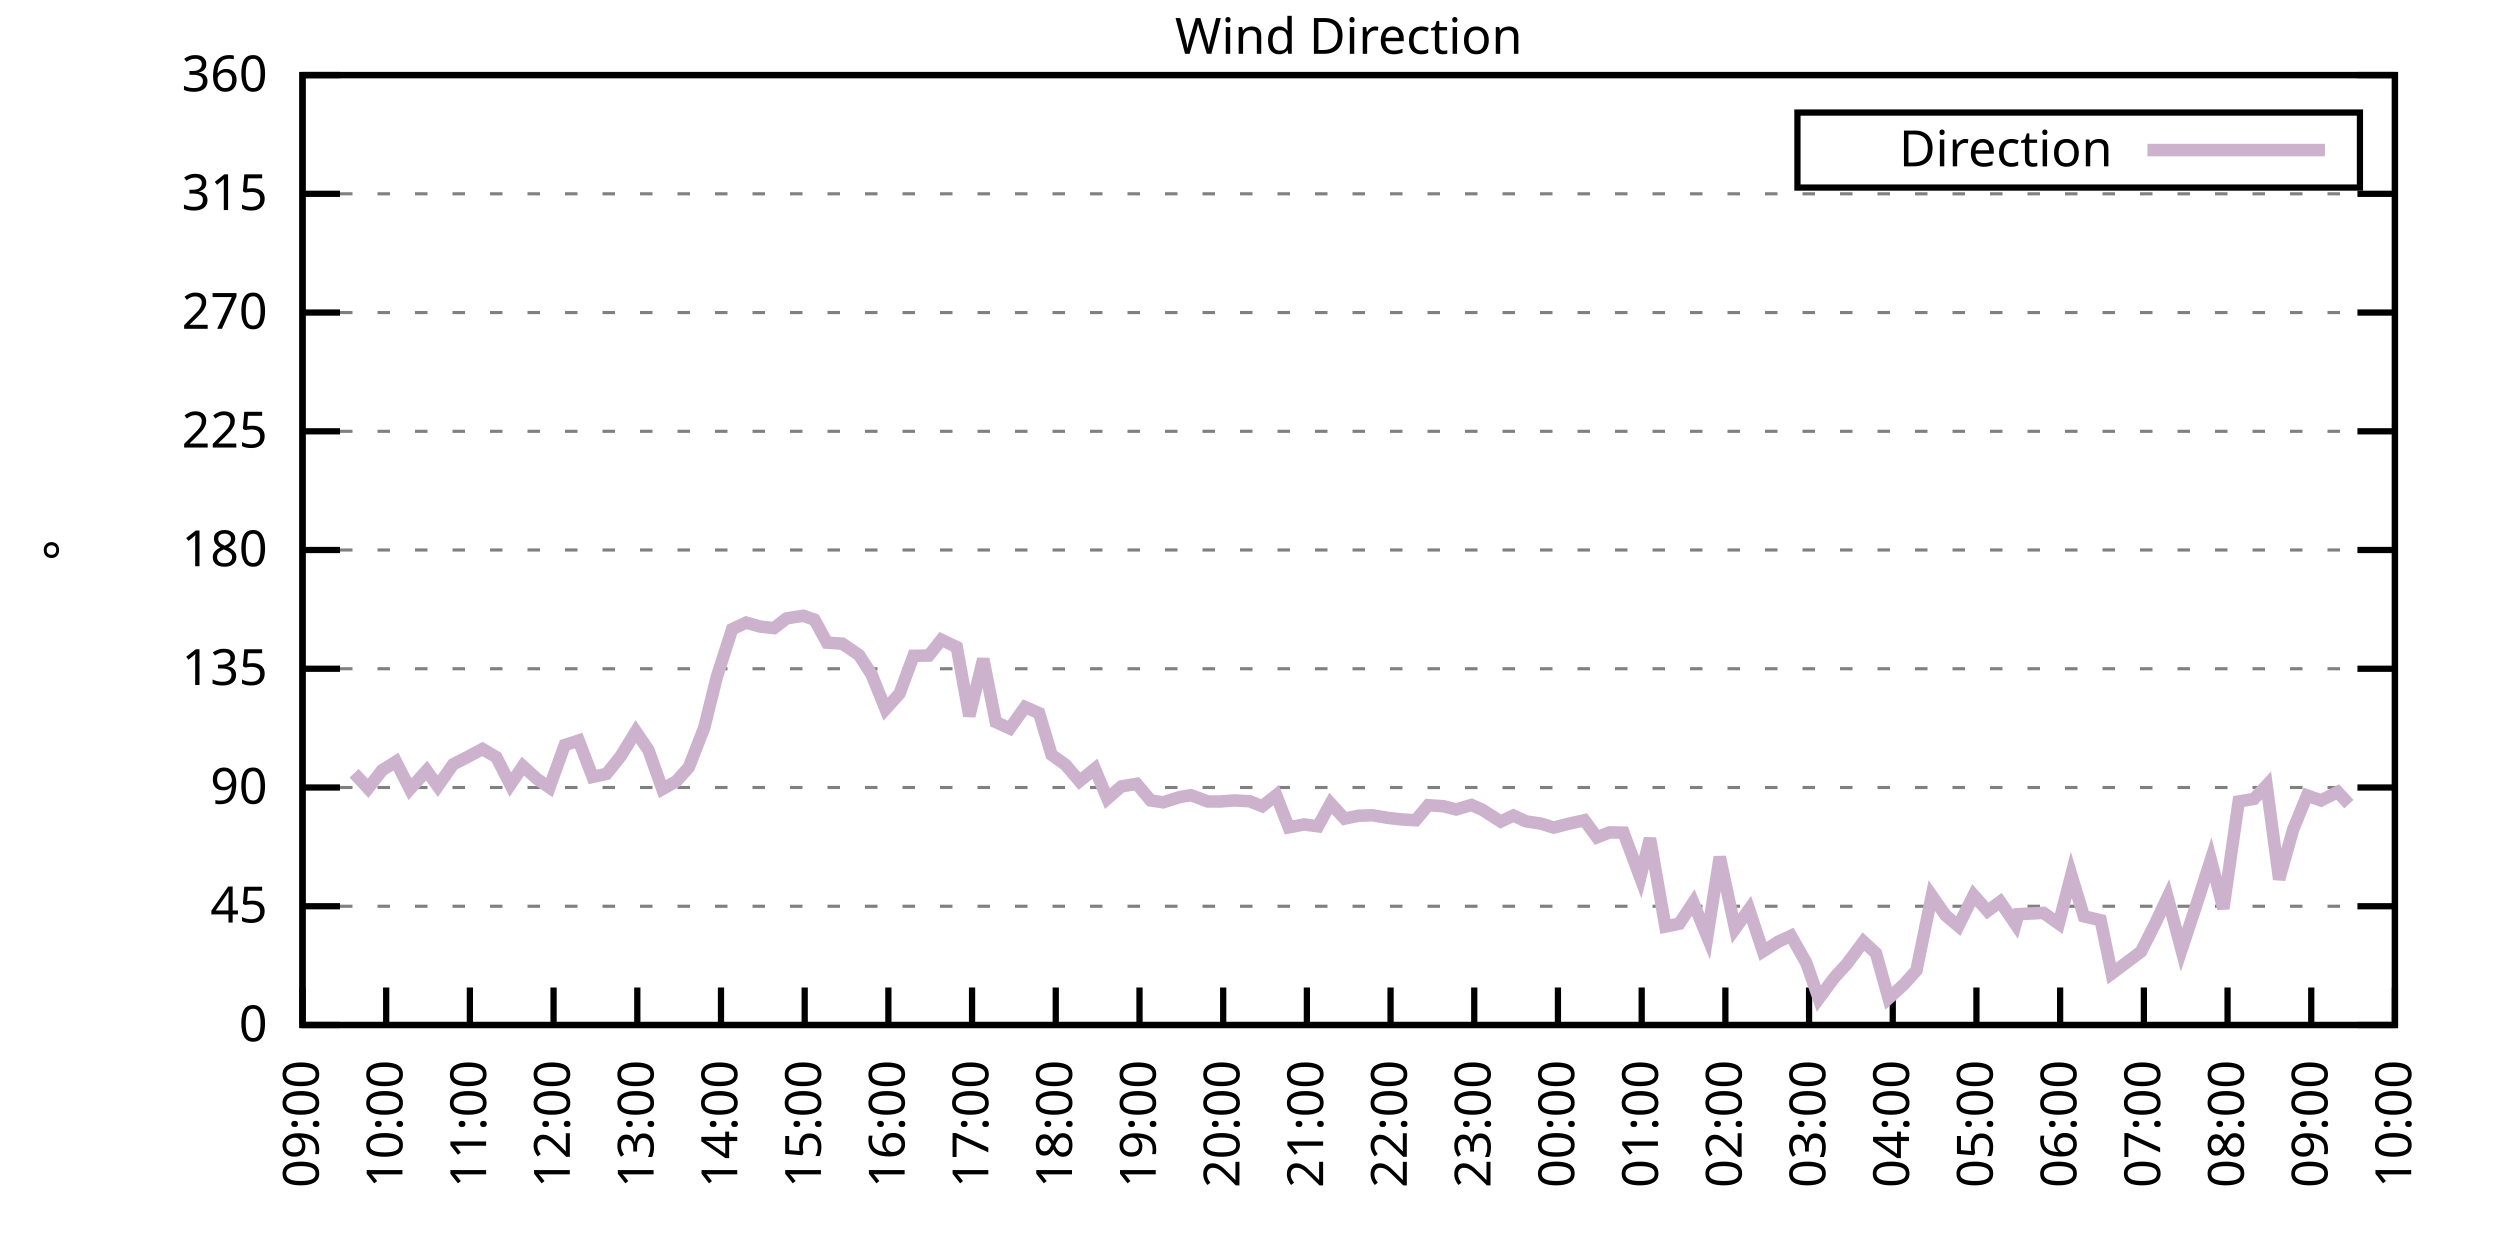
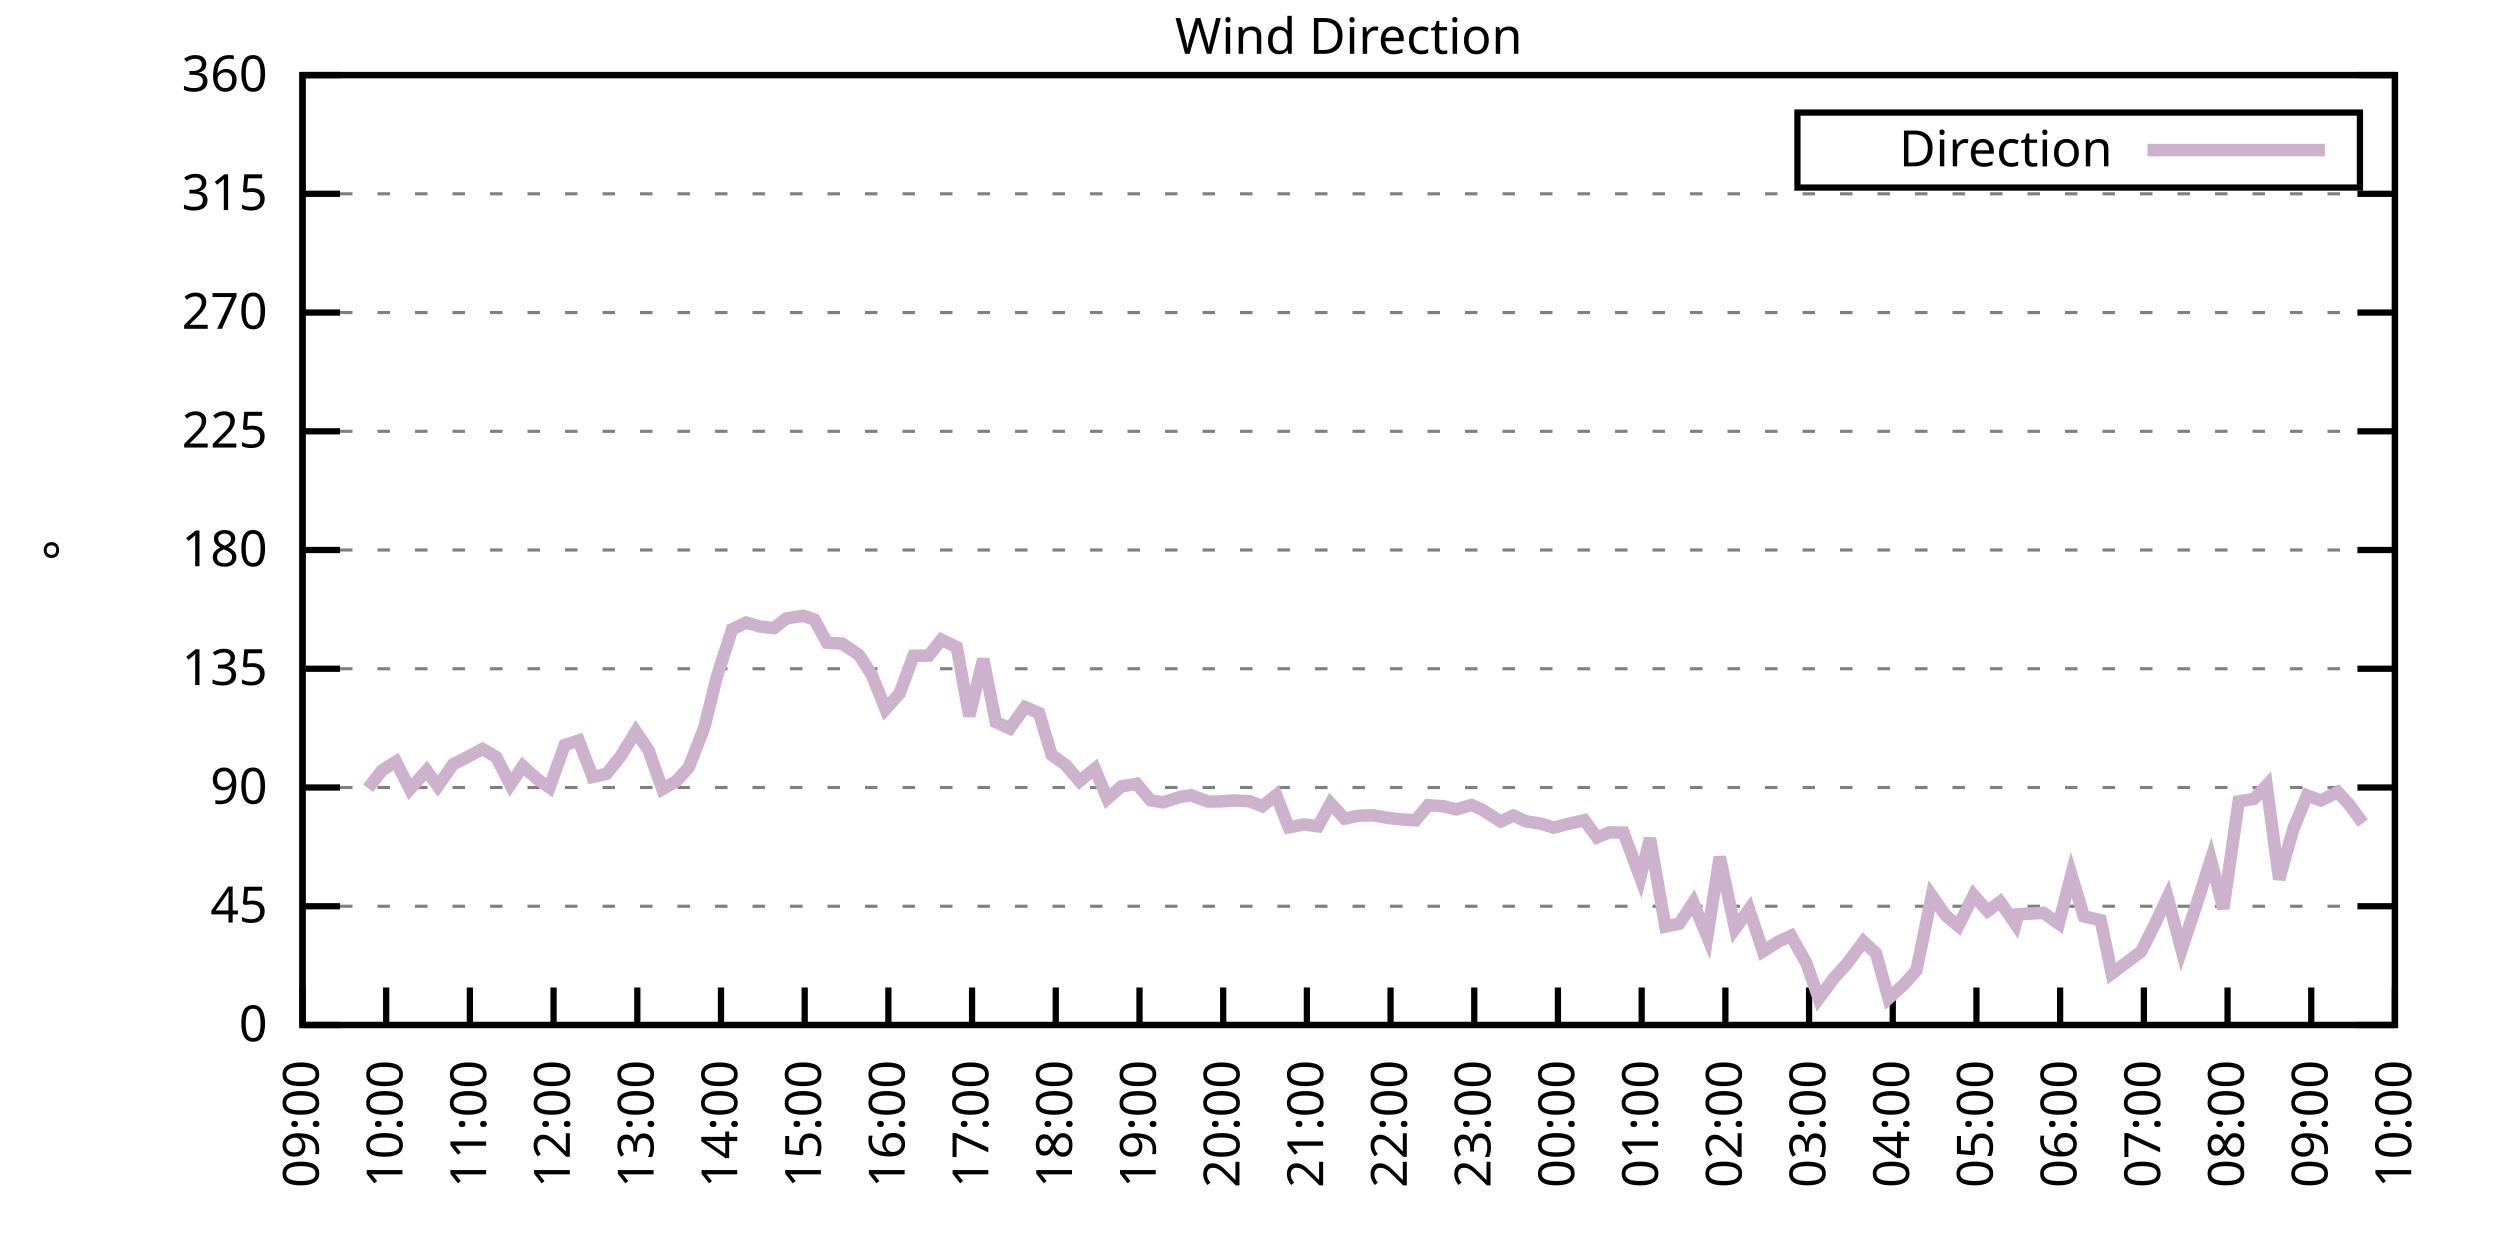
<svg xmlns="http://www.w3.org/2000/svg" xmlns:xlink="http://www.w3.org/1999/xlink" width="400" height="200" viewBox="0 0 400 200">
  <g id="gnuplot_canvas">
    <rect x="0" y="0" width="400" height="200" fill="none" />
    <defs>
      <circle id="gpDot" r="0.5" stroke-width="0.5" stroke="currentColor" />
      <path id="gpPt0" stroke-width="0.333" stroke="currentColor" d="M-1,0 h2 M0,-1 v2" />
      <path id="gpPt1" stroke-width="0.333" stroke="currentColor" d="M-1,-1 L1,1 M1,-1 L-1,1" />
      <path id="gpPt2" stroke-width="0.333" stroke="currentColor" d="M-1,0 L1,0 M0,-1 L0,1 M-1,-1 L1,1 M-1,1 L1,-1" />
      <rect id="gpPt3" stroke-width="0.333" stroke="currentColor" x="-1" y="-1" width="2" height="2" />
      <rect id="gpPt4" stroke-width="0.333" stroke="currentColor" fill="currentColor" x="-1" y="-1" width="2" height="2" />
      <circle id="gpPt5" stroke-width="0.333" stroke="currentColor" cx="0" cy="0" r="1" />
      <use xlink:href="#gpPt5" id="gpPt6" fill="currentColor" stroke="none" />
      <path id="gpPt7" stroke-width="0.333" stroke="currentColor" d="M0,-1.33 L-1.33,0.67 L1.33,0.67 z" />
      <use xlink:href="#gpPt7" id="gpPt8" fill="currentColor" stroke="none" />
      <use xlink:href="#gpPt7" id="gpPt9" stroke="currentColor" transform="rotate(180)" />
      <use xlink:href="#gpPt9" id="gpPt10" fill="currentColor" stroke="none" />
      <use xlink:href="#gpPt3" id="gpPt11" stroke="currentColor" transform="rotate(45)" />
      <use xlink:href="#gpPt11" id="gpPt12" fill="currentColor" stroke="none" />
      <path id="gpPt13" stroke-width="0.333" stroke="currentColor" d="M0,1.330 L1.265,0.411 L0.782,-1.067 L-0.782,-1.076 L-1.265,0.411 z" />
      <use xlink:href="#gpPt13" id="gpPt14" fill="currentColor" stroke="none" />
      <filter id="textbox" filterUnits="objectBoundingBox" x="0" y="0" height="1" width="1">
        <feFlood flood-color="white" flood-opacity="1" result="bgnd" />
        <feComposite in="SourceGraphic" in2="bgnd" operator="atop" />
      </filter>
      <filter id="greybox" filterUnits="objectBoundingBox" x="0" y="0" height="1" width="1">
        <feFlood flood-color="lightgrey" flood-opacity="1" result="grey" />
        <feComposite in="SourceGraphic" in2="grey" operator="atop" />
      </filter>
    </defs>
    <g fill="none" color="white" stroke="currentColor" stroke-width="1.00" stroke-linecap="butt" stroke-linejoin="miter">
</g>
    <g fill="none" color="black" stroke="currentColor" stroke-width="1.00" stroke-linecap="butt" stroke-linejoin="miter">
      <g stroke="none" shape-rendering="crispEdges">
        <polygon fill="rgb(255, 255, 255)" points="48.40,164.00 383.18,164.00 383.18,12.02 48.40,12.02 " />
      </g>
    </g>
    <g fill="none" color="black" stroke="currentColor" stroke-width="1.00" stroke-linecap="butt" stroke-linejoin="miter">
</g>
    <g fill="none" color="black" stroke="black" stroke-width="0.50" stroke-linecap="butt" stroke-linejoin="miter">
</g>
    <g fill="none" color="gray" stroke="currentColor" stroke-width="0.50" stroke-linecap="butt" stroke-linejoin="miter">
      <path stroke="gray" stroke-dasharray="2,4" class="gridline" d="M48.40,164.00 L383.19,164.00  " />
    </g>
    <g fill="none" color="gray" stroke="gray" stroke-width="1.00" stroke-linecap="butt" stroke-linejoin="miter">
</g>
    <g fill="none" color="black" stroke="currentColor" stroke-width="1.00" stroke-linecap="butt" stroke-linejoin="miter">
      <path stroke="black" d="M48.40,164.00 L54.40,164.00 M383.19,164.00 L377.19,164.00  " />
      <g transform="translate(42.80,166.60)" stroke="none" fill="black" font-family="Sans" font-size="8.00" text-anchor="end">
        <text>
          <tspan font-family="Sans"> 0</tspan>
        </text>
      </g>
    </g>
    <g fill="none" color="black" stroke="currentColor" stroke-width="1.00" stroke-linecap="butt" stroke-linejoin="miter">
</g>
    <g fill="none" color="black" stroke="black" stroke-width="0.50" stroke-linecap="butt" stroke-linejoin="miter">
</g>
    <g fill="none" color="gray" stroke="currentColor" stroke-width="0.50" stroke-linecap="butt" stroke-linejoin="miter">
      <path stroke="gray" stroke-dasharray="2,4" class="gridline" d="M48.40,145.00 L383.19,145.00  " />
    </g>
    <g fill="none" color="gray" stroke="gray" stroke-width="1.00" stroke-linecap="butt" stroke-linejoin="miter">
</g>
    <g fill="none" color="black" stroke="currentColor" stroke-width="1.00" stroke-linecap="butt" stroke-linejoin="miter">
      <path stroke="black" d="M48.40,145.00 L54.40,145.00 M383.19,145.00 L377.19,145.00  " />
      <g transform="translate(42.80,147.60)" stroke="none" fill="black" font-family="Sans" font-size="8.00" text-anchor="end">
        <text>
          <tspan font-family="Sans"> 45</tspan>
        </text>
      </g>
    </g>
    <g fill="none" color="black" stroke="currentColor" stroke-width="1.00" stroke-linecap="butt" stroke-linejoin="miter">
</g>
    <g fill="none" color="black" stroke="black" stroke-width="0.50" stroke-linecap="butt" stroke-linejoin="miter">
</g>
    <g fill="none" color="gray" stroke="currentColor" stroke-width="0.50" stroke-linecap="butt" stroke-linejoin="miter">
      <path stroke="gray" stroke-dasharray="2,4" class="gridline" d="M48.40,126.00 L383.19,126.00  " />
    </g>
    <g fill="none" color="gray" stroke="gray" stroke-width="1.00" stroke-linecap="butt" stroke-linejoin="miter">
</g>
    <g fill="none" color="black" stroke="currentColor" stroke-width="1.00" stroke-linecap="butt" stroke-linejoin="miter">
      <path stroke="black" d="M48.40,126.00 L54.40,126.00 M383.19,126.00 L377.19,126.00  " />
      <g transform="translate(42.80,128.60)" stroke="none" fill="black" font-family="Sans" font-size="8.00" text-anchor="end">
        <text>
          <tspan font-family="Sans"> 90</tspan>
        </text>
      </g>
    </g>
    <g fill="none" color="black" stroke="currentColor" stroke-width="1.00" stroke-linecap="butt" stroke-linejoin="miter">
</g>
    <g fill="none" color="black" stroke="black" stroke-width="0.50" stroke-linecap="butt" stroke-linejoin="miter">
</g>
    <g fill="none" color="gray" stroke="currentColor" stroke-width="0.50" stroke-linecap="butt" stroke-linejoin="miter">
      <path stroke="gray" stroke-dasharray="2,4" class="gridline" d="M48.40,107.00 L383.19,107.00  " />
    </g>
    <g fill="none" color="gray" stroke="gray" stroke-width="1.00" stroke-linecap="butt" stroke-linejoin="miter">
</g>
    <g fill="none" color="black" stroke="currentColor" stroke-width="1.00" stroke-linecap="butt" stroke-linejoin="miter">
      <path stroke="black" d="M48.40,107.00 L54.40,107.00 M383.19,107.00 L377.19,107.00  " />
      <g transform="translate(42.80,109.60)" stroke="none" fill="black" font-family="Sans" font-size="8.00" text-anchor="end">
        <text>
          <tspan font-family="Sans"> 135</tspan>
        </text>
      </g>
    </g>
    <g fill="none" color="black" stroke="currentColor" stroke-width="1.00" stroke-linecap="butt" stroke-linejoin="miter">
</g>
    <g fill="none" color="black" stroke="black" stroke-width="0.50" stroke-linecap="butt" stroke-linejoin="miter">
</g>
    <g fill="none" color="gray" stroke="currentColor" stroke-width="0.50" stroke-linecap="butt" stroke-linejoin="miter">
      <path stroke="gray" stroke-dasharray="2,4" class="gridline" d="M48.40,88.00 L383.19,88.00  " />
    </g>
    <g fill="none" color="gray" stroke="gray" stroke-width="1.00" stroke-linecap="butt" stroke-linejoin="miter">
</g>
    <g fill="none" color="black" stroke="currentColor" stroke-width="1.00" stroke-linecap="butt" stroke-linejoin="miter">
      <path stroke="black" d="M48.40,88.00 L54.40,88.00 M383.19,88.00 L377.19,88.00  " />
      <g transform="translate(42.80,90.60)" stroke="none" fill="black" font-family="Sans" font-size="8.00" text-anchor="end">
        <text>
          <tspan font-family="Sans"> 180</tspan>
        </text>
      </g>
    </g>
    <g fill="none" color="black" stroke="currentColor" stroke-width="1.00" stroke-linecap="butt" stroke-linejoin="miter">
</g>
    <g fill="none" color="black" stroke="black" stroke-width="0.50" stroke-linecap="butt" stroke-linejoin="miter">
</g>
    <g fill="none" color="gray" stroke="currentColor" stroke-width="0.50" stroke-linecap="butt" stroke-linejoin="miter">
      <path stroke="gray" stroke-dasharray="2,4" class="gridline" d="M48.40,69.01 L383.19,69.01  " />
    </g>
    <g fill="none" color="gray" stroke="gray" stroke-width="1.00" stroke-linecap="butt" stroke-linejoin="miter">
</g>
    <g fill="none" color="black" stroke="currentColor" stroke-width="1.00" stroke-linecap="butt" stroke-linejoin="miter">
      <path stroke="black" d="M48.40,69.01 L54.40,69.01 M383.19,69.01 L377.19,69.01  " />
      <g transform="translate(42.80,71.61)" stroke="none" fill="black" font-family="Sans" font-size="8.00" text-anchor="end">
        <text>
          <tspan font-family="Sans"> 225</tspan>
        </text>
      </g>
    </g>
    <g fill="none" color="black" stroke="currentColor" stroke-width="1.00" stroke-linecap="butt" stroke-linejoin="miter">
</g>
    <g fill="none" color="black" stroke="black" stroke-width="0.50" stroke-linecap="butt" stroke-linejoin="miter">
</g>
    <g fill="none" color="gray" stroke="currentColor" stroke-width="0.50" stroke-linecap="butt" stroke-linejoin="miter">
      <path stroke="gray" stroke-dasharray="2,4" class="gridline" d="M48.40,50.01 L383.19,50.01  " />
    </g>
    <g fill="none" color="gray" stroke="gray" stroke-width="1.00" stroke-linecap="butt" stroke-linejoin="miter">
</g>
    <g fill="none" color="black" stroke="currentColor" stroke-width="1.00" stroke-linecap="butt" stroke-linejoin="miter">
      <path stroke="black" d="M48.40,50.01 L54.40,50.01 M383.19,50.01 L377.19,50.01  " />
      <g transform="translate(42.80,52.61)" stroke="none" fill="black" font-family="Sans" font-size="8.00" text-anchor="end">
        <text>
          <tspan font-family="Sans"> 270</tspan>
        </text>
      </g>
    </g>
    <g fill="none" color="black" stroke="currentColor" stroke-width="1.00" stroke-linecap="butt" stroke-linejoin="miter">
</g>
    <g fill="none" color="black" stroke="black" stroke-width="0.50" stroke-linecap="butt" stroke-linejoin="miter">
</g>
    <g fill="none" color="gray" stroke="currentColor" stroke-width="0.50" stroke-linecap="butt" stroke-linejoin="miter">
      <path stroke="gray" stroke-dasharray="2,4" class="gridline" d="M48.40,31.01 L383.19,31.01  " />
    </g>
    <g fill="none" color="gray" stroke="gray" stroke-width="1.00" stroke-linecap="butt" stroke-linejoin="miter">
</g>
    <g fill="none" color="black" stroke="currentColor" stroke-width="1.00" stroke-linecap="butt" stroke-linejoin="miter">
      <path stroke="black" d="M48.40,31.01 L54.40,31.01 M383.19,31.01 L377.19,31.01  " />
      <g transform="translate(42.80,33.61)" stroke="none" fill="black" font-family="Sans" font-size="8.00" text-anchor="end">
        <text>
          <tspan font-family="Sans"> 315</tspan>
        </text>
      </g>
    </g>
    <g fill="none" color="black" stroke="currentColor" stroke-width="1.00" stroke-linecap="butt" stroke-linejoin="miter">
</g>
    <g fill="none" color="black" stroke="black" stroke-width="0.50" stroke-linecap="butt" stroke-linejoin="miter">
</g>
    <g fill="none" color="gray" stroke="currentColor" stroke-width="0.50" stroke-linecap="butt" stroke-linejoin="miter">
      <path stroke="gray" stroke-dasharray="2,4" class="gridline" d="M48.40,12.01 L383.19,12.01  " />
    </g>
    <g fill="none" color="gray" stroke="gray" stroke-width="1.00" stroke-linecap="butt" stroke-linejoin="miter">
</g>
    <g fill="none" color="black" stroke="currentColor" stroke-width="1.00" stroke-linecap="butt" stroke-linejoin="miter">
      <path stroke="black" d="M48.40,12.01 L54.40,12.01 M383.19,12.01 L377.19,12.01  " />
      <g transform="translate(42.80,14.61)" stroke="none" fill="black" font-family="Sans" font-size="8.00" text-anchor="end">
        <text>
          <tspan font-family="Sans"> 360</tspan>
        </text>
      </g>
    </g>
    <g fill="none" color="black" stroke="currentColor" stroke-width="1.00" stroke-linecap="butt" stroke-linejoin="miter">
      <path stroke="black" d="M48.40,164.00 L48.40,158.00  " />
      <g transform="translate(51.00,169.60) rotate(270.00)" stroke="none" fill="black" font-family="Sans" font-size="8.00" text-anchor="end">
        <text>
          <tspan font-family="Sans">09:00</tspan>
        </text>
      </g>
    </g>
    <g fill="none" color="black" stroke="currentColor" stroke-width="1.00" stroke-linecap="butt" stroke-linejoin="miter">
      <path stroke="black" d="M61.79,164.00 L61.79,158.00  " />
      <g transform="translate(64.39,169.60) rotate(270.00)" stroke="none" fill="black" font-family="Sans" font-size="8.00" text-anchor="end">
        <text>
          <tspan font-family="Sans">10:00</tspan>
        </text>
      </g>
    </g>
    <g fill="none" color="black" stroke="currentColor" stroke-width="1.00" stroke-linecap="butt" stroke-linejoin="miter">
      <path stroke="black" d="M75.18,164.00 L75.18,158.00  " />
      <g transform="translate(77.78,169.60) rotate(270.00)" stroke="none" fill="black" font-family="Sans" font-size="8.00" text-anchor="end">
        <text>
          <tspan font-family="Sans">11:00</tspan>
        </text>
      </g>
    </g>
    <g fill="none" color="black" stroke="currentColor" stroke-width="1.00" stroke-linecap="butt" stroke-linejoin="miter">
      <path stroke="black" d="M88.57,164.00 L88.57,158.00  " />
      <g transform="translate(91.17,169.60) rotate(270.00)" stroke="none" fill="black" font-family="Sans" font-size="8.00" text-anchor="end">
        <text>
          <tspan font-family="Sans">12:00</tspan>
        </text>
      </g>
    </g>
    <g fill="none" color="black" stroke="currentColor" stroke-width="1.00" stroke-linecap="butt" stroke-linejoin="miter">
      <path stroke="black" d="M101.97,164.00 L101.97,158.00  " />
      <g transform="translate(104.57,169.60) rotate(270.00)" stroke="none" fill="black" font-family="Sans" font-size="8.00" text-anchor="end">
        <text>
          <tspan font-family="Sans">13:00</tspan>
        </text>
      </g>
    </g>
    <g fill="none" color="black" stroke="currentColor" stroke-width="1.00" stroke-linecap="butt" stroke-linejoin="miter">
      <path stroke="black" d="M115.36,164.00 L115.36,158.00  " />
      <g transform="translate(117.96,169.60) rotate(270.00)" stroke="none" fill="black" font-family="Sans" font-size="8.00" text-anchor="end">
        <text>
          <tspan font-family="Sans">14:00</tspan>
        </text>
      </g>
    </g>
    <g fill="none" color="black" stroke="currentColor" stroke-width="1.00" stroke-linecap="butt" stroke-linejoin="miter">
      <path stroke="black" d="M128.75,164.00 L128.75,158.00  " />
      <g transform="translate(131.35,169.60) rotate(270.00)" stroke="none" fill="black" font-family="Sans" font-size="8.00" text-anchor="end">
        <text>
          <tspan font-family="Sans">15:00</tspan>
        </text>
      </g>
    </g>
    <g fill="none" color="black" stroke="currentColor" stroke-width="1.00" stroke-linecap="butt" stroke-linejoin="miter">
      <path stroke="black" d="M142.14,164.00 L142.14,158.00  " />
      <g transform="translate(144.74,169.60) rotate(270.00)" stroke="none" fill="black" font-family="Sans" font-size="8.00" text-anchor="end">
        <text>
          <tspan font-family="Sans">16:00</tspan>
        </text>
      </g>
    </g>
    <g fill="none" color="black" stroke="currentColor" stroke-width="1.00" stroke-linecap="butt" stroke-linejoin="miter">
      <path stroke="black" d="M155.53,164.00 L155.53,158.00  " />
      <g transform="translate(158.13,169.60) rotate(270.00)" stroke="none" fill="black" font-family="Sans" font-size="8.00" text-anchor="end">
        <text>
          <tspan font-family="Sans">17:00</tspan>
        </text>
      </g>
    </g>
    <g fill="none" color="black" stroke="currentColor" stroke-width="1.00" stroke-linecap="butt" stroke-linejoin="miter">
      <path stroke="black" d="M168.92,164.00 L168.92,158.00  " />
      <g transform="translate(171.52,169.60) rotate(270.00)" stroke="none" fill="black" font-family="Sans" font-size="8.00" text-anchor="end">
        <text>
          <tspan font-family="Sans">18:00</tspan>
        </text>
      </g>
    </g>
    <g fill="none" color="black" stroke="currentColor" stroke-width="1.00" stroke-linecap="butt" stroke-linejoin="miter">
      <path stroke="black" d="M182.32,164.00 L182.32,158.00  " />
      <g transform="translate(184.92,169.60) rotate(270.00)" stroke="none" fill="black" font-family="Sans" font-size="8.00" text-anchor="end">
        <text>
          <tspan font-family="Sans">19:00</tspan>
        </text>
      </g>
    </g>
    <g fill="none" color="black" stroke="currentColor" stroke-width="1.00" stroke-linecap="butt" stroke-linejoin="miter">
      <path stroke="black" d="M195.71,164.00 L195.71,158.00  " />
      <g transform="translate(198.31,169.60) rotate(270.00)" stroke="none" fill="black" font-family="Sans" font-size="8.00" text-anchor="end">
        <text>
          <tspan font-family="Sans">20:00</tspan>
        </text>
      </g>
    </g>
    <g fill="none" color="black" stroke="currentColor" stroke-width="1.00" stroke-linecap="butt" stroke-linejoin="miter">
      <path stroke="black" d="M209.10,164.00 L209.10,158.00  " />
      <g transform="translate(211.70,169.60) rotate(270.00)" stroke="none" fill="black" font-family="Sans" font-size="8.00" text-anchor="end">
        <text>
          <tspan font-family="Sans">21:00</tspan>
        </text>
      </g>
    </g>
    <g fill="none" color="black" stroke="currentColor" stroke-width="1.00" stroke-linecap="butt" stroke-linejoin="miter">
      <path stroke="black" d="M222.49,164.00 L222.49,158.00  " />
      <g transform="translate(225.09,169.60) rotate(270.00)" stroke="none" fill="black" font-family="Sans" font-size="8.00" text-anchor="end">
        <text>
          <tspan font-family="Sans">22:00</tspan>
        </text>
      </g>
    </g>
    <g fill="none" color="black" stroke="currentColor" stroke-width="1.00" stroke-linecap="butt" stroke-linejoin="miter">
      <path stroke="black" d="M235.88,164.00 L235.88,158.00  " />
      <g transform="translate(238.48,169.60) rotate(270.00)" stroke="none" fill="black" font-family="Sans" font-size="8.00" text-anchor="end">
        <text>
          <tspan font-family="Sans">23:00</tspan>
        </text>
      </g>
    </g>
    <g fill="none" color="black" stroke="currentColor" stroke-width="1.00" stroke-linecap="butt" stroke-linejoin="miter">
      <path stroke="black" d="M249.27,164.00 L249.27,158.00  " />
      <g transform="translate(251.87,169.60) rotate(270.00)" stroke="none" fill="black" font-family="Sans" font-size="8.00" text-anchor="end">
        <text>
          <tspan font-family="Sans">00:00</tspan>
        </text>
      </g>
    </g>
    <g fill="none" color="black" stroke="currentColor" stroke-width="1.00" stroke-linecap="butt" stroke-linejoin="miter">
      <path stroke="black" d="M262.67,164.00 L262.67,158.00  " />
      <g transform="translate(265.27,169.60) rotate(270.00)" stroke="none" fill="black" font-family="Sans" font-size="8.00" text-anchor="end">
        <text>
          <tspan font-family="Sans">01:00</tspan>
        </text>
      </g>
    </g>
    <g fill="none" color="black" stroke="currentColor" stroke-width="1.00" stroke-linecap="butt" stroke-linejoin="miter">
      <path stroke="black" d="M276.06,164.00 L276.06,158.00  " />
      <g transform="translate(278.66,169.60) rotate(270.00)" stroke="none" fill="black" font-family="Sans" font-size="8.00" text-anchor="end">
        <text>
          <tspan font-family="Sans">02:00</tspan>
        </text>
      </g>
    </g>
    <g fill="none" color="black" stroke="currentColor" stroke-width="1.00" stroke-linecap="butt" stroke-linejoin="miter">
      <path stroke="black" d="M289.45,164.00 L289.45,158.00  " />
      <g transform="translate(292.05,169.60) rotate(270.00)" stroke="none" fill="black" font-family="Sans" font-size="8.00" text-anchor="end">
        <text>
          <tspan font-family="Sans">03:00</tspan>
        </text>
      </g>
    </g>
    <g fill="none" color="black" stroke="currentColor" stroke-width="1.00" stroke-linecap="butt" stroke-linejoin="miter">
      <path stroke="black" d="M302.84,164.00 L302.84,158.00  " />
      <g transform="translate(305.44,169.60) rotate(270.00)" stroke="none" fill="black" font-family="Sans" font-size="8.00" text-anchor="end">
        <text>
          <tspan font-family="Sans">04:00</tspan>
        </text>
      </g>
    </g>
    <g fill="none" color="black" stroke="currentColor" stroke-width="1.00" stroke-linecap="butt" stroke-linejoin="miter">
      <path stroke="black" d="M316.23,164.00 L316.23,158.00  " />
      <g transform="translate(318.83,169.60) rotate(270.00)" stroke="none" fill="black" font-family="Sans" font-size="8.00" text-anchor="end">
        <text>
          <tspan font-family="Sans">05:00</tspan>
        </text>
      </g>
    </g>
    <g fill="none" color="black" stroke="currentColor" stroke-width="1.00" stroke-linecap="butt" stroke-linejoin="miter">
      <path stroke="black" d="M329.62,164.00 L329.62,158.00  " />
      <g transform="translate(332.22,169.60) rotate(270.00)" stroke="none" fill="black" font-family="Sans" font-size="8.00" text-anchor="end">
        <text>
          <tspan font-family="Sans">06:00</tspan>
        </text>
      </g>
    </g>
    <g fill="none" color="black" stroke="currentColor" stroke-width="1.00" stroke-linecap="butt" stroke-linejoin="miter">
      <path stroke="black" d="M343.02,164.00 L343.02,158.00  " />
      <g transform="translate(345.62,169.60) rotate(270.00)" stroke="none" fill="black" font-family="Sans" font-size="8.00" text-anchor="end">
        <text>
          <tspan font-family="Sans">07:00</tspan>
        </text>
      </g>
    </g>
    <g fill="none" color="black" stroke="currentColor" stroke-width="1.00" stroke-linecap="butt" stroke-linejoin="miter">
      <path stroke="black" d="M356.41,164.00 L356.41,158.00  " />
      <g transform="translate(359.01,169.60) rotate(270.00)" stroke="none" fill="black" font-family="Sans" font-size="8.00" text-anchor="end">
        <text>
          <tspan font-family="Sans">08:00</tspan>
        </text>
      </g>
    </g>
    <g fill="none" color="black" stroke="currentColor" stroke-width="1.00" stroke-linecap="butt" stroke-linejoin="miter">
      <path stroke="black" d="M369.80,164.00 L369.80,158.00  " />
      <g transform="translate(372.40,169.60) rotate(270.00)" stroke="none" fill="black" font-family="Sans" font-size="8.00" text-anchor="end">
        <text>
          <tspan font-family="Sans">09:00</tspan>
        </text>
      </g>
    </g>
    <g fill="none" color="black" stroke="currentColor" stroke-width="1.00" stroke-linecap="butt" stroke-linejoin="miter">
      <path stroke="black" d="M383.19,164.00 L383.19,158.00  " />
      <g transform="translate(385.79,169.60) rotate(270.00)" stroke="none" fill="black" font-family="Sans" font-size="8.00" text-anchor="end">
        <text>
          <tspan font-family="Sans">10:00</tspan>
        </text>
      </g>
    </g>
    <g fill="none" color="black" stroke="currentColor" stroke-width="1.00" stroke-linecap="butt" stroke-linejoin="miter">
</g>
    <g fill="none" color="black" stroke="currentColor" stroke-width="1.00" stroke-linecap="butt" stroke-linejoin="miter">
      <path stroke="black" d="M48.40,12.01 L48.40,164.00 L383.19,164.00 L383.19,12.01 L48.40,12.01 Z  " />
    </g>
    <g fill="none" color="black" stroke="currentColor" stroke-width="1.00" stroke-linecap="butt" stroke-linejoin="miter">
</g>
    <g fill="none" color="black" stroke="currentColor" stroke-width="1.00" stroke-linecap="butt" stroke-linejoin="miter">
      <path stroke="black" d="M287.59,30.01 L287.59,18.01 L377.59,18.01 L377.59,30.01 L287.59,30.01 Z  " />
    </g>
    <g id="Wind_direction_plot_1">
      <g fill="none" color="white" stroke="black" stroke-width="2.00" stroke-linecap="butt" stroke-linejoin="miter">
</g>
      <g fill="none" color="black" stroke="currentColor" stroke-width="2.00" stroke-linecap="butt" stroke-linejoin="miter">
        <g transform="translate(337.99,26.61)" stroke="none" fill="black" font-family="Sans" font-size="8.00" text-anchor="end">
          <text>
            <tspan font-family="Sans">Direction</tspan>
          </text>
        </g>
      </g>
      <g fill="none" color="black" stroke="currentColor" stroke-width="2.00" stroke-linecap="butt" stroke-linejoin="miter">
-         <path stroke="rgb(204, 178, 204)" d="M343.59,24.01 L371.99,24.01 M56.66,123.72 L58.89,126.13 L61.12,123.26 L63.35,121.86 L65.59,126.26 L68.26,123.30   L70.05,125.79 L72.50,122.29 L74.74,121.15 L77.19,119.84 L79.42,121.15 L81.66,125.54 L83.66,122.58 L85.90,124.61   L87.91,126.00 L90.36,119.21 L92.59,118.49 L94.82,124.31 L97.06,123.81 L99.29,121.02 L101.74,117.05 L103.75,120.01   L105.98,126.26 L108.22,124.99 L110.22,122.75 L112.68,116.42 L114.69,108.31 L117.14,100.67 L119.38,99.62 L121.61,100.25   L123.84,100.50 L125.85,98.94 L128.53,98.52 L130.31,99.15 L132.32,102.82 L134.78,102.99 L137.45,104.81 L139.46,107.93   L141.69,113.46 L143.93,110.97 L146.16,104.93 L148.61,104.89 L150.62,102.36 L153.08,103.54 L155.09,114.56 L157.32,105.44   L159.33,115.53 L161.56,116.55 L164.01,113.13 L166.25,114.10 L168.25,120.77 L170.49,122.37 L172.72,124.99 L175.17,123.00   L177.18,127.78 L179.41,125.83 L181.87,125.41 L184.10,128.07 L186.11,128.37 L188.79,127.52 L190.57,127.23 L193.25,128.24   L195.26,128.24 L197.49,128.07 L199.95,128.20 L201.96,129.00 L204.19,127.23 L206.20,132.38 L208.65,131.91 L210.88,132.21   L212.89,128.54 L215.13,130.98 L217.36,130.52 L219.59,130.44 L222.04,130.86 L224.28,131.11 L226.51,131.24 L228.52,128.83   L230.97,129.00 L232.98,129.51 L235.44,128.79 L237.22,129.59 L240.12,131.45 L242.13,130.48 L244.14,131.41 L246.60,131.79   L248.60,132.42 L250.84,131.83 L253.51,131.24 L255.52,133.98 L257.53,133.18 L259.76,133.22 L262.44,140.40 L264.00,134.15   L266.46,148.25 L268.69,147.79 L270.92,144.41 L273.16,149.86 L275.16,137.11 L277.62,148.59 L279.85,145.51 L282.08,152.22   L284.54,150.66 L286.55,149.73 L289.00,154.04 L291.01,159.78 L293.47,156.44 L295.48,154.25 L298.15,150.66 L300.16,152.52   L302.17,159.74 L304.63,157.50 L306.63,155.26 L309.09,143.31 L311.32,146.48 L313.33,148.17 L315.79,143.23 L318.02,145.76   L320.03,144.28 L322.48,147.87 L322.93,146.27 L326.95,146.06 L329.40,147.79 L331.41,139.98 L333.42,146.61 L336.10,147.24   L337.88,155.77 L342.57,152.26 L344.80,147.83 L346.81,143.57 L349.04,151.97 L351.27,145.25 L353.73,137.57 L355.74,145.38   L358.19,128.24 L360.65,127.82 L362.66,125.66 L364.66,140.69 L366.90,132.72 L369.13,127.27 L371.36,128.07 L374.04,126.72   L375.82,128.66  " />
+         <path stroke="rgb(204, 178, 204)" d="M343.59,24.01 L371.99,24.01 M58.89,126.13 L61.12,123.26 L63.35,121.86 L65.59,126.26 L68.26,123.30 L70.05,125.79   L72.50,122.29 L74.74,121.15 L77.19,119.84 L79.42,121.15 L81.66,125.54 L83.66,122.58 L85.90,124.61 L87.91,126.00   L90.36,119.21 L92.59,118.49 L94.82,124.31 L97.06,123.81 L99.29,121.02 L101.74,117.05 L103.75,120.01 L105.98,126.26   L108.22,124.99 L110.22,122.75 L112.68,116.42 L114.69,108.31 L117.14,100.67 L119.38,99.62 L121.61,100.25 L123.84,100.50   L125.85,98.94 L128.53,98.52 L130.31,99.15 L132.32,102.82 L134.78,102.99 L137.45,104.81 L139.46,107.93 L141.69,113.46   L143.93,110.97 L146.16,104.93 L148.61,104.89 L150.62,102.36 L153.08,103.54 L155.09,114.56 L157.32,105.44 L159.33,115.53   L161.56,116.55 L164.01,113.13 L166.25,114.10 L168.25,120.77 L170.49,122.37 L172.72,124.99 L175.17,123.00 L177.18,127.78   L179.41,125.83 L181.87,125.41 L184.10,128.07 L186.11,128.37 L188.79,127.52 L190.57,127.23 L193.25,128.24 L195.26,128.24   L197.49,128.07 L199.95,128.20 L201.96,129.00 L204.19,127.23 L206.20,132.38 L208.65,131.91 L210.88,132.21 L212.89,128.54   L215.13,130.98 L217.36,130.52 L219.59,130.44 L222.04,130.86 L224.28,131.11 L226.51,131.24 L228.52,128.83 L230.97,129.00   L232.98,129.51 L235.44,128.79 L237.22,129.59 L240.12,131.45 L242.13,130.48 L244.14,131.41 L246.60,131.79 L248.60,132.42   L250.84,131.83 L253.51,131.24 L255.52,133.98 L257.53,133.18 L259.76,133.22 L262.44,140.40 L264.00,134.15 L266.46,148.25   L268.69,147.79 L270.92,144.41 L273.16,149.86 L275.16,137.11 L277.62,148.59 L279.85,145.51 L282.08,152.22 L284.54,150.66   L286.55,149.73 L289.00,154.04 L291.01,159.78 L293.47,156.44 L295.48,154.25 L298.15,150.66 L300.16,152.52 L302.17,159.74   L304.63,157.50 L306.63,155.26 L309.09,143.31 L311.32,146.48 L313.33,148.17 L315.79,143.23 L318.02,145.76 L320.03,144.28   L322.48,147.87 L322.93,146.27 L326.95,146.06 L329.40,147.79 L331.41,139.98 L333.42,146.61 L336.10,147.24 L337.88,155.77   L342.57,152.26 L344.80,147.83 L346.81,143.57 L349.04,151.97 L351.27,145.25 L353.73,137.57 L355.74,145.38 L358.19,128.24   L360.65,127.82 L362.66,125.66 L364.66,140.69 L366.90,132.72 L369.13,127.27 L371.36,128.07 L374.04,126.72 L375.82,128.66   L378.06,131.70  " />
      </g>
    </g>
    <g fill="none" color="black" stroke="currentColor" stroke-width="2.00" stroke-linecap="butt" stroke-linejoin="miter">
</g>
    <g fill="none" color="black" stroke="black" stroke-width="1.00" stroke-linecap="butt" stroke-linejoin="miter">
</g>
    <g fill="none" color="black" stroke="currentColor" stroke-width="1.00" stroke-linecap="butt" stroke-linejoin="miter">
      <path stroke="black" d="M48.40,12.01 L48.40,164.00 L383.19,164.00 L383.19,12.01 L48.40,12.01 Z  " />
      <g transform="translate(12.80,88.01) rotate(270.00)" stroke="none" fill="black" font-family="Sans" font-size="8.00" text-anchor="middle">
        <text>
          <tspan font-family="Sans">°</tspan>
        </text>
      </g>
    </g>
    <g fill="none" color="black" stroke="currentColor" stroke-width="1.00" stroke-linecap="butt" stroke-linejoin="miter">
</g>
    <g fill="none" color="black" stroke="currentColor" stroke-width="1.00" stroke-linecap="butt" stroke-linejoin="miter">
      <g transform="translate(215.79,8.61)" stroke="none" fill="black" font-family="Sans" font-size="8.00" text-anchor="middle">
        <text>
          <tspan font-family="Sans">Wind Direction</tspan>
        </text>
      </g>
    </g>
    <g fill="none" color="black" stroke="currentColor" stroke-width="1.00" stroke-linecap="butt" stroke-linejoin="miter">
</g>
  </g>
</svg>
